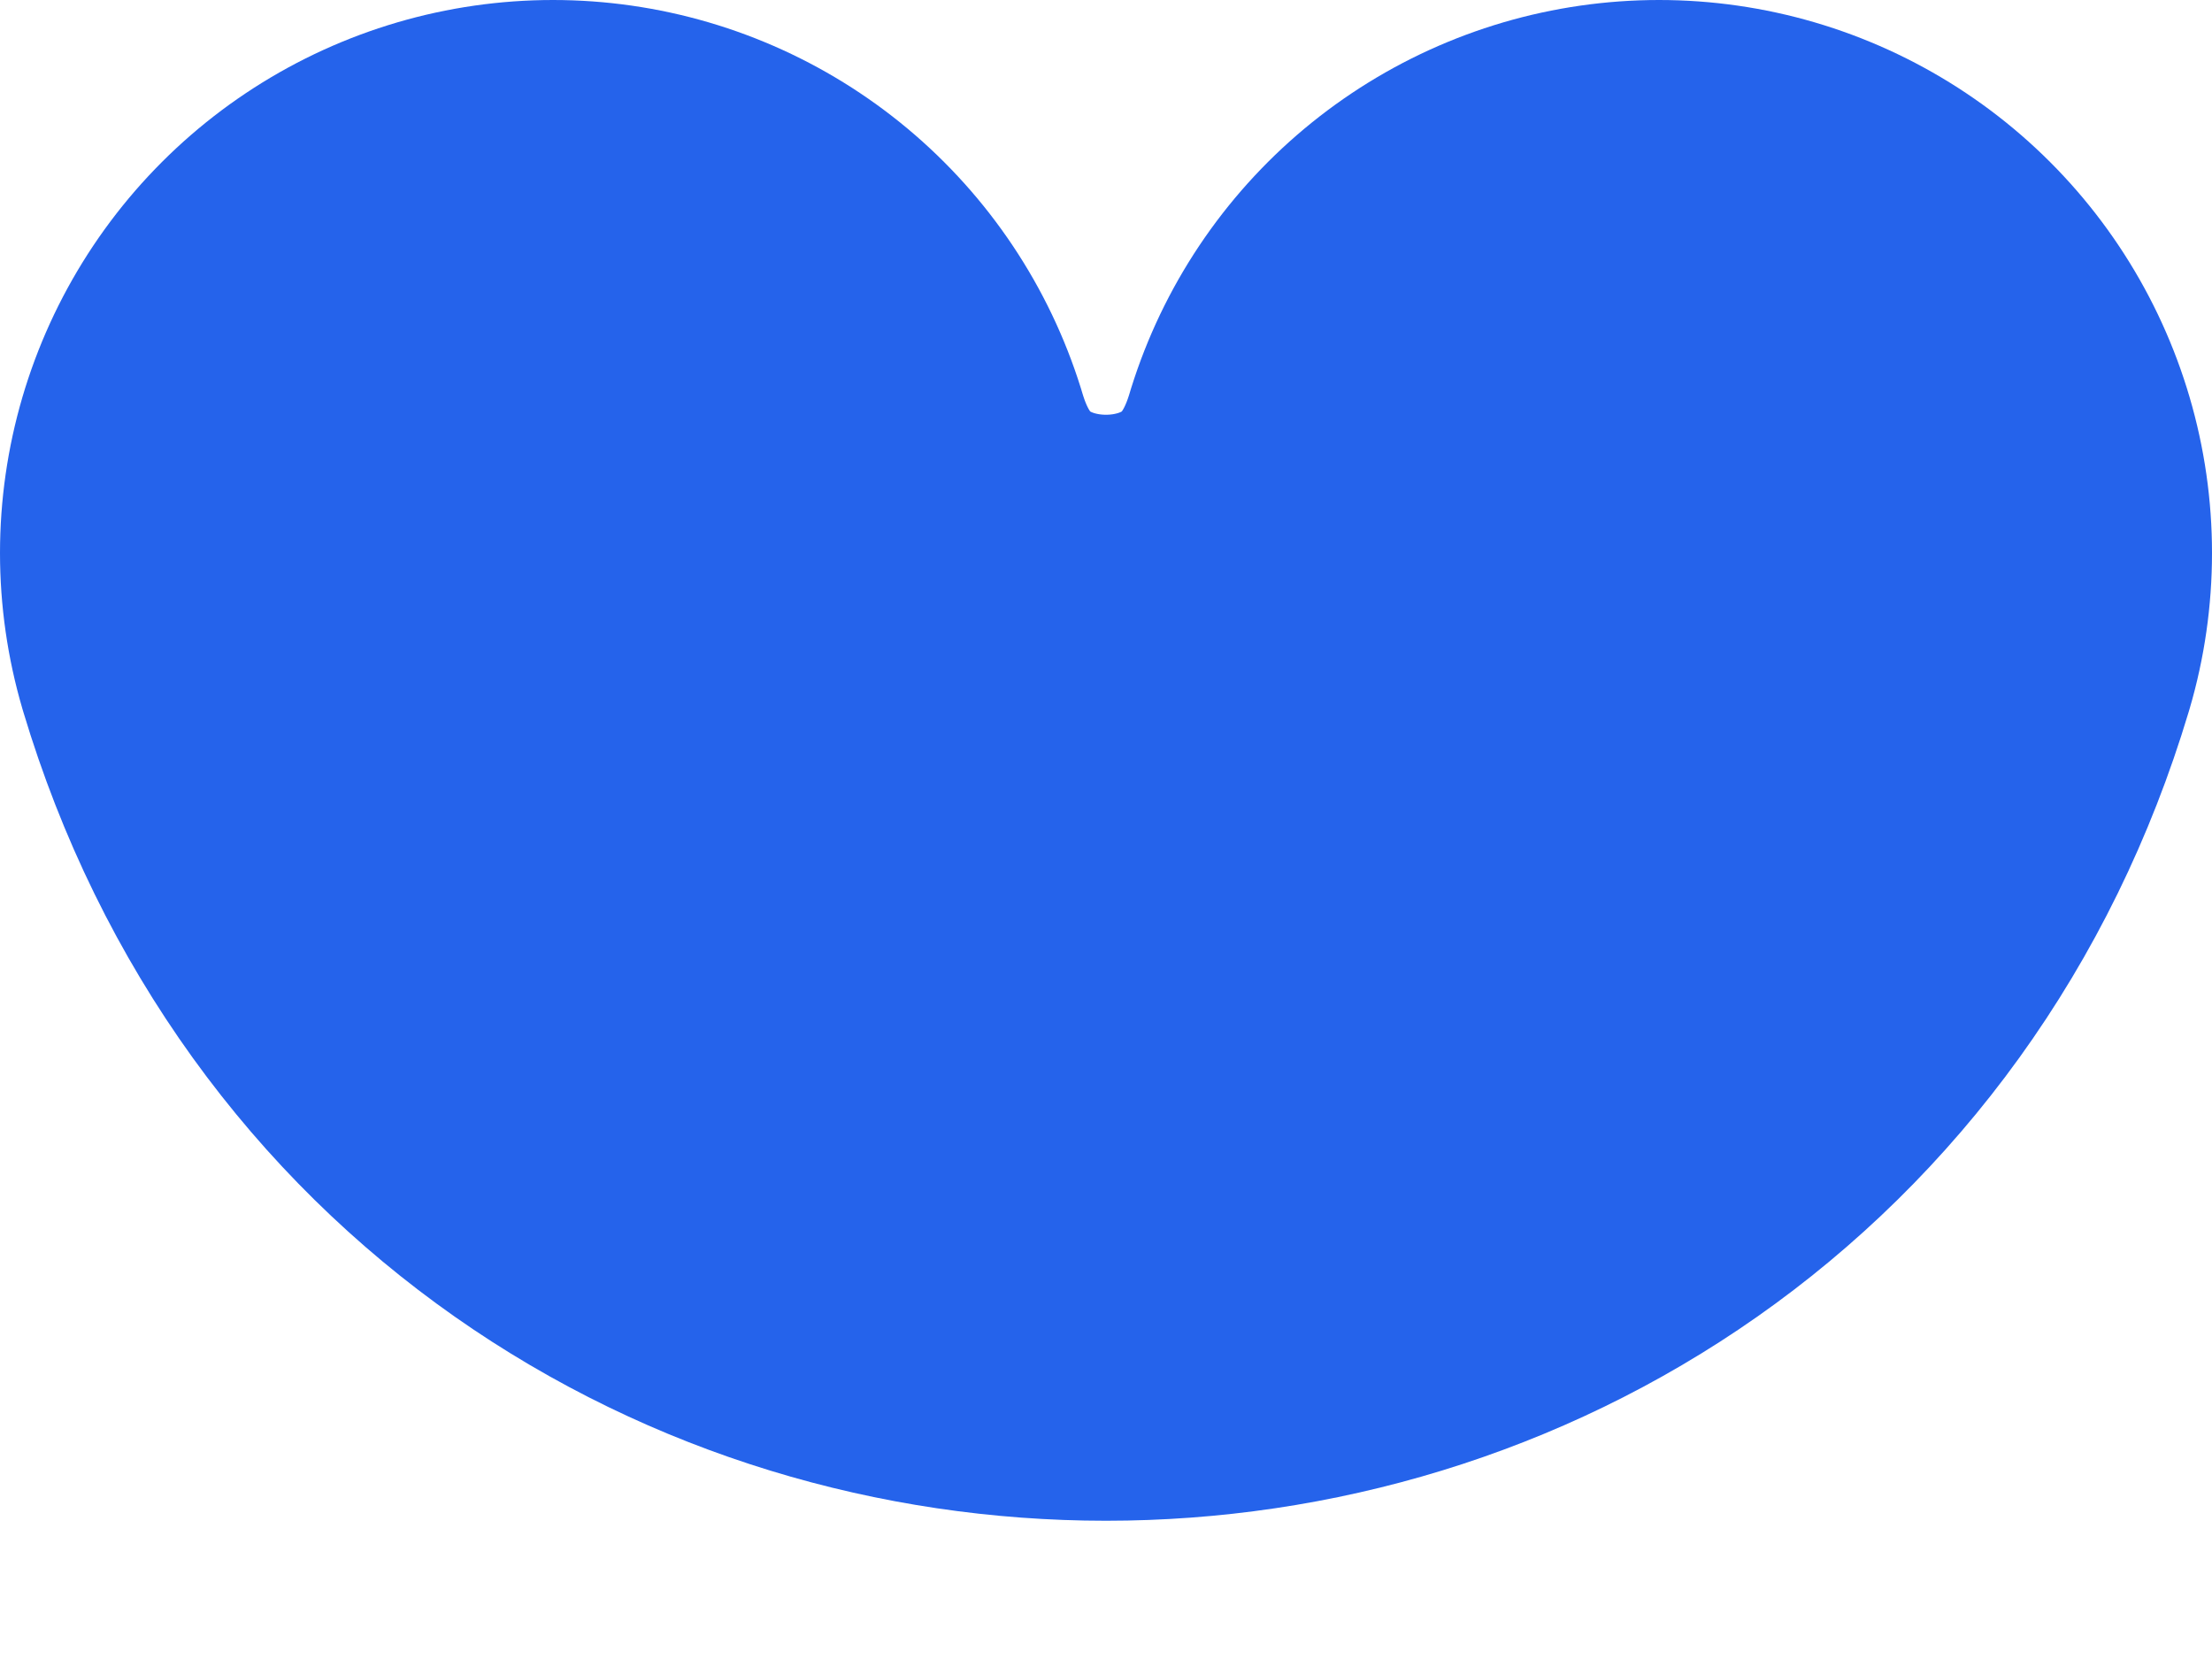
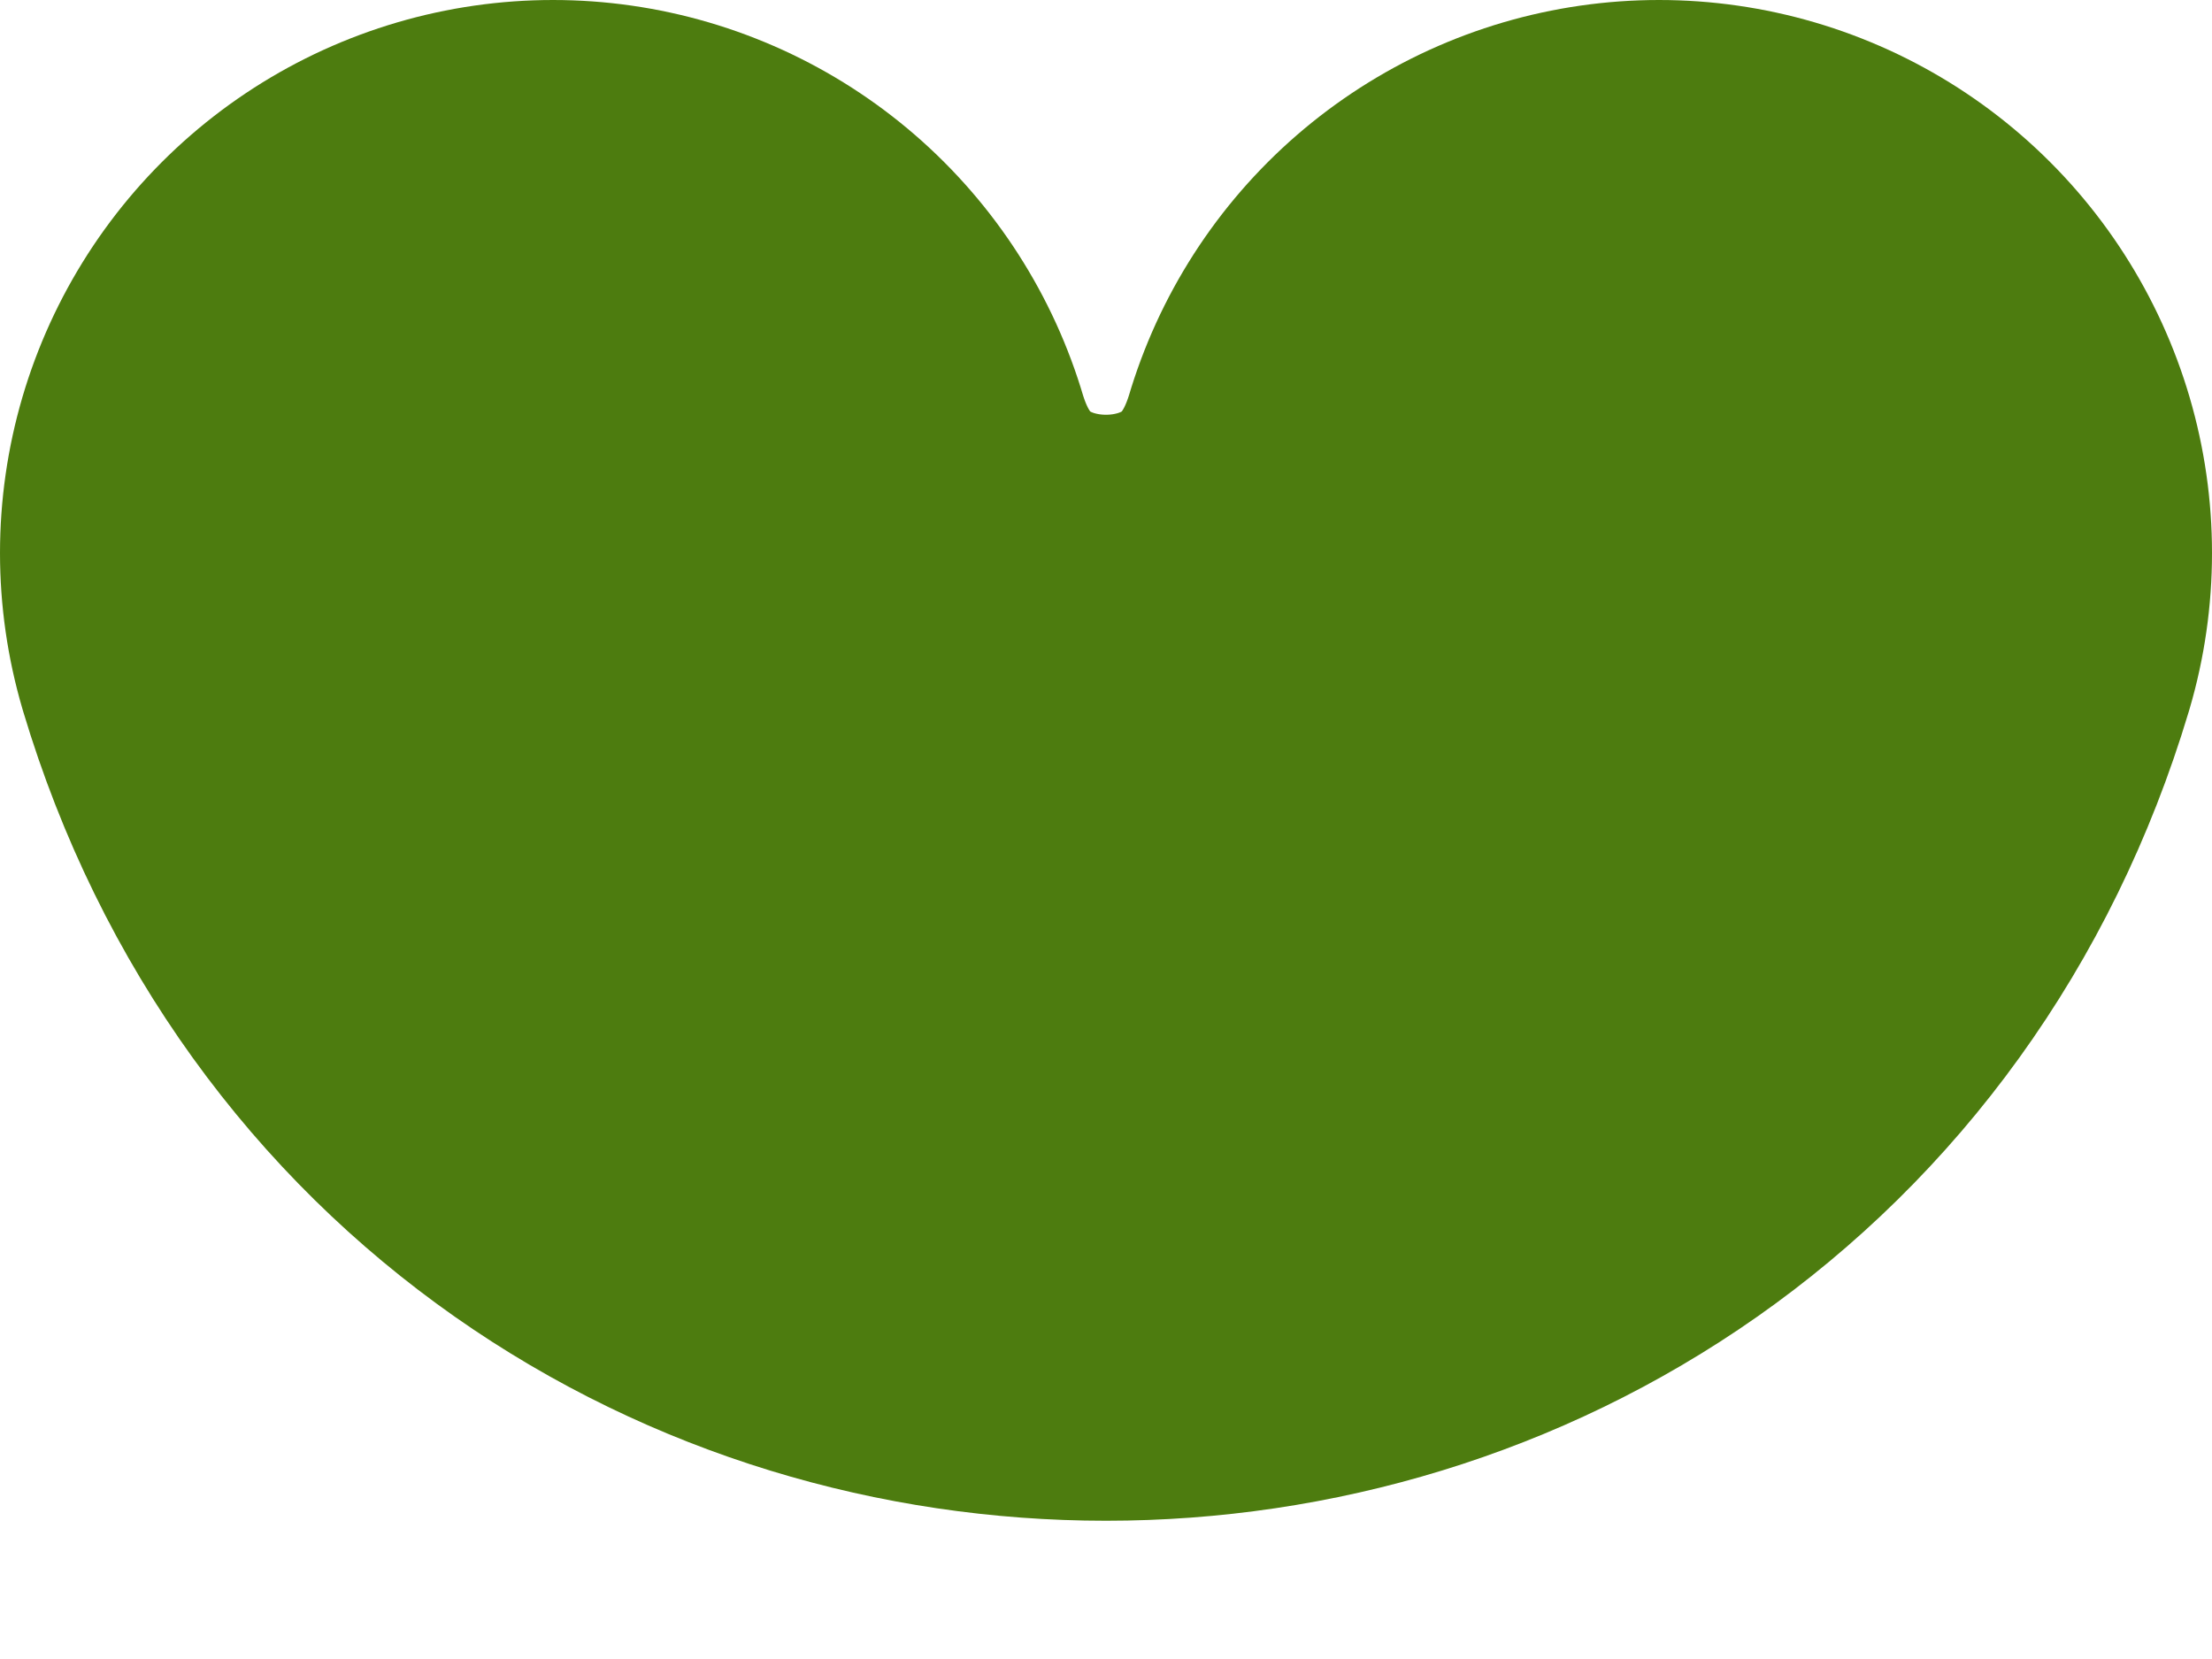
<svg xmlns="http://www.w3.org/2000/svg" width="4" height="3" viewBox="0 0 4 3" fill="none">
-   <path d="M1 1C1.3 2 2.7 2 3 1" stroke-width="2" stroke-linecap="round" stroke="#2563EB" />
+   <path d="M1 1C1.3 2 2.7 2 3 1" stroke-width="2" stroke-linecap="round" stroke="#4D7C0F" />
</svg>
